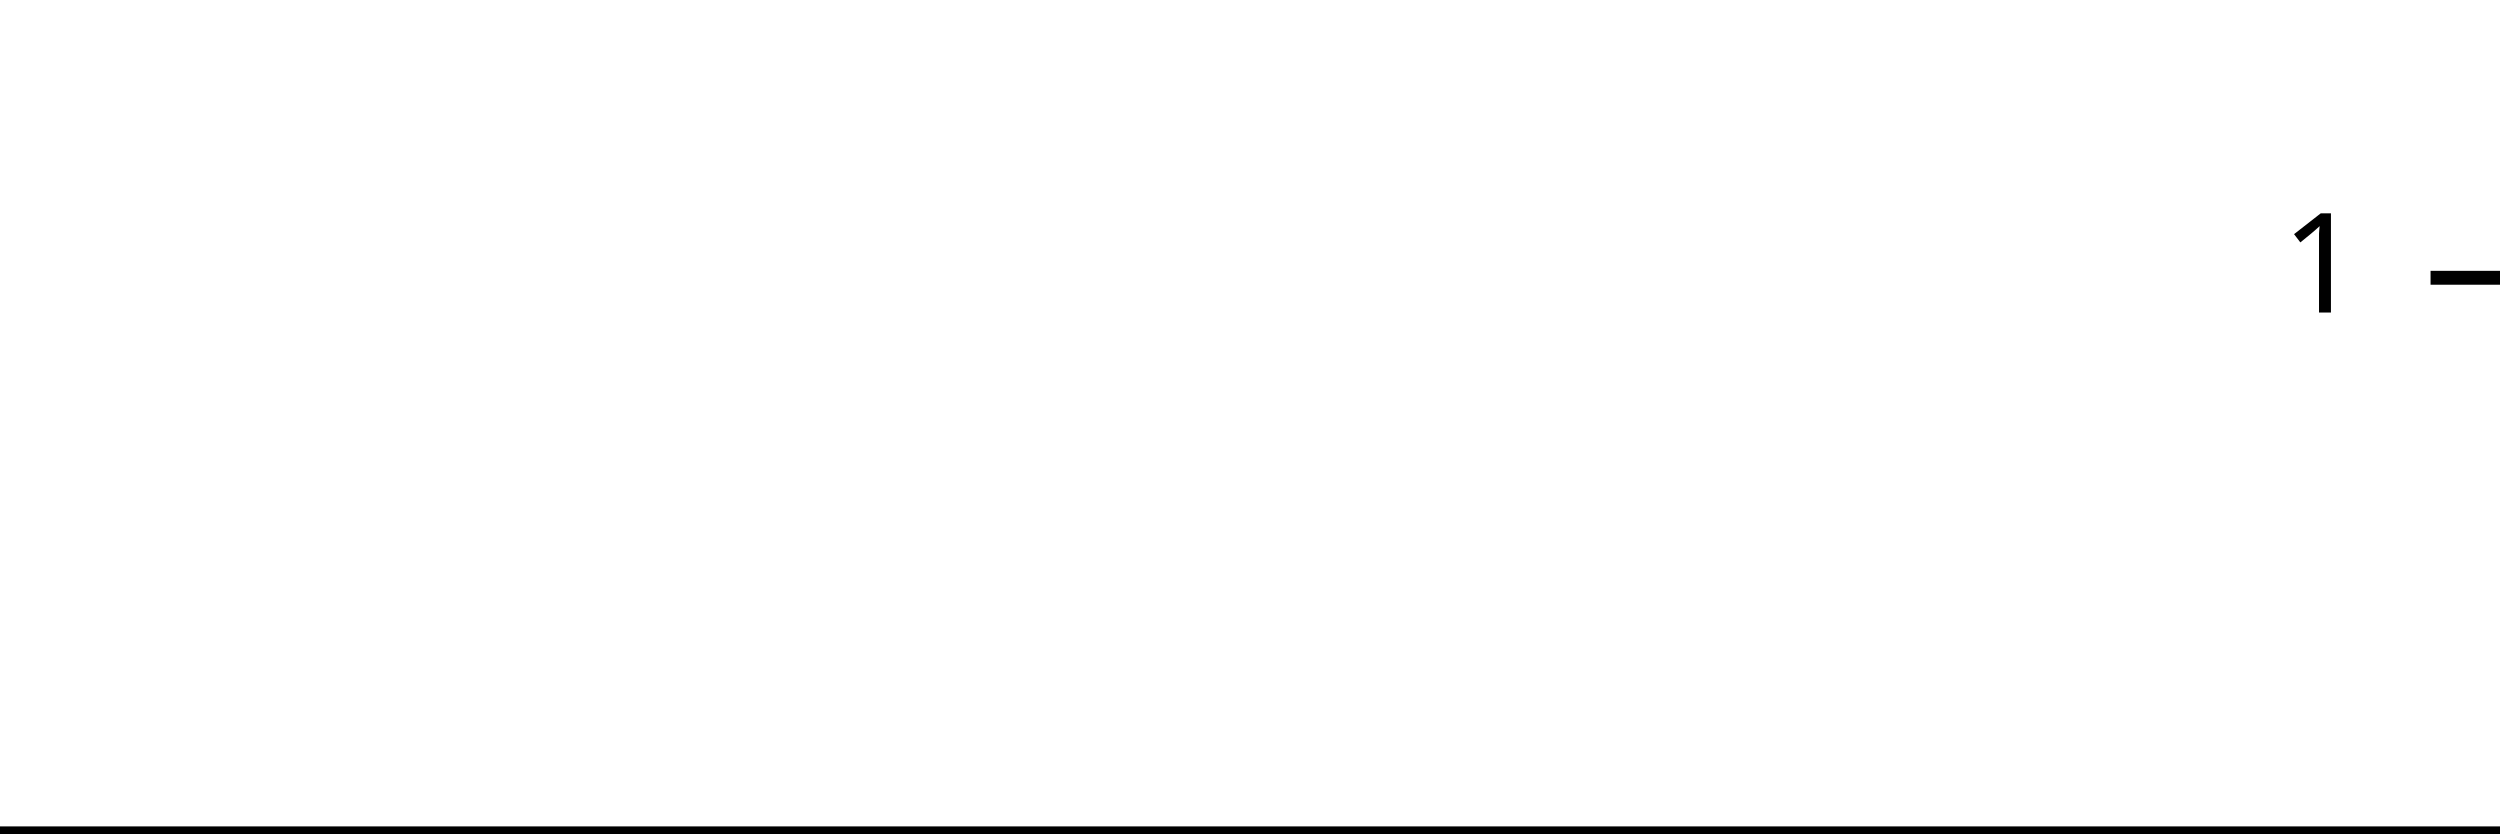
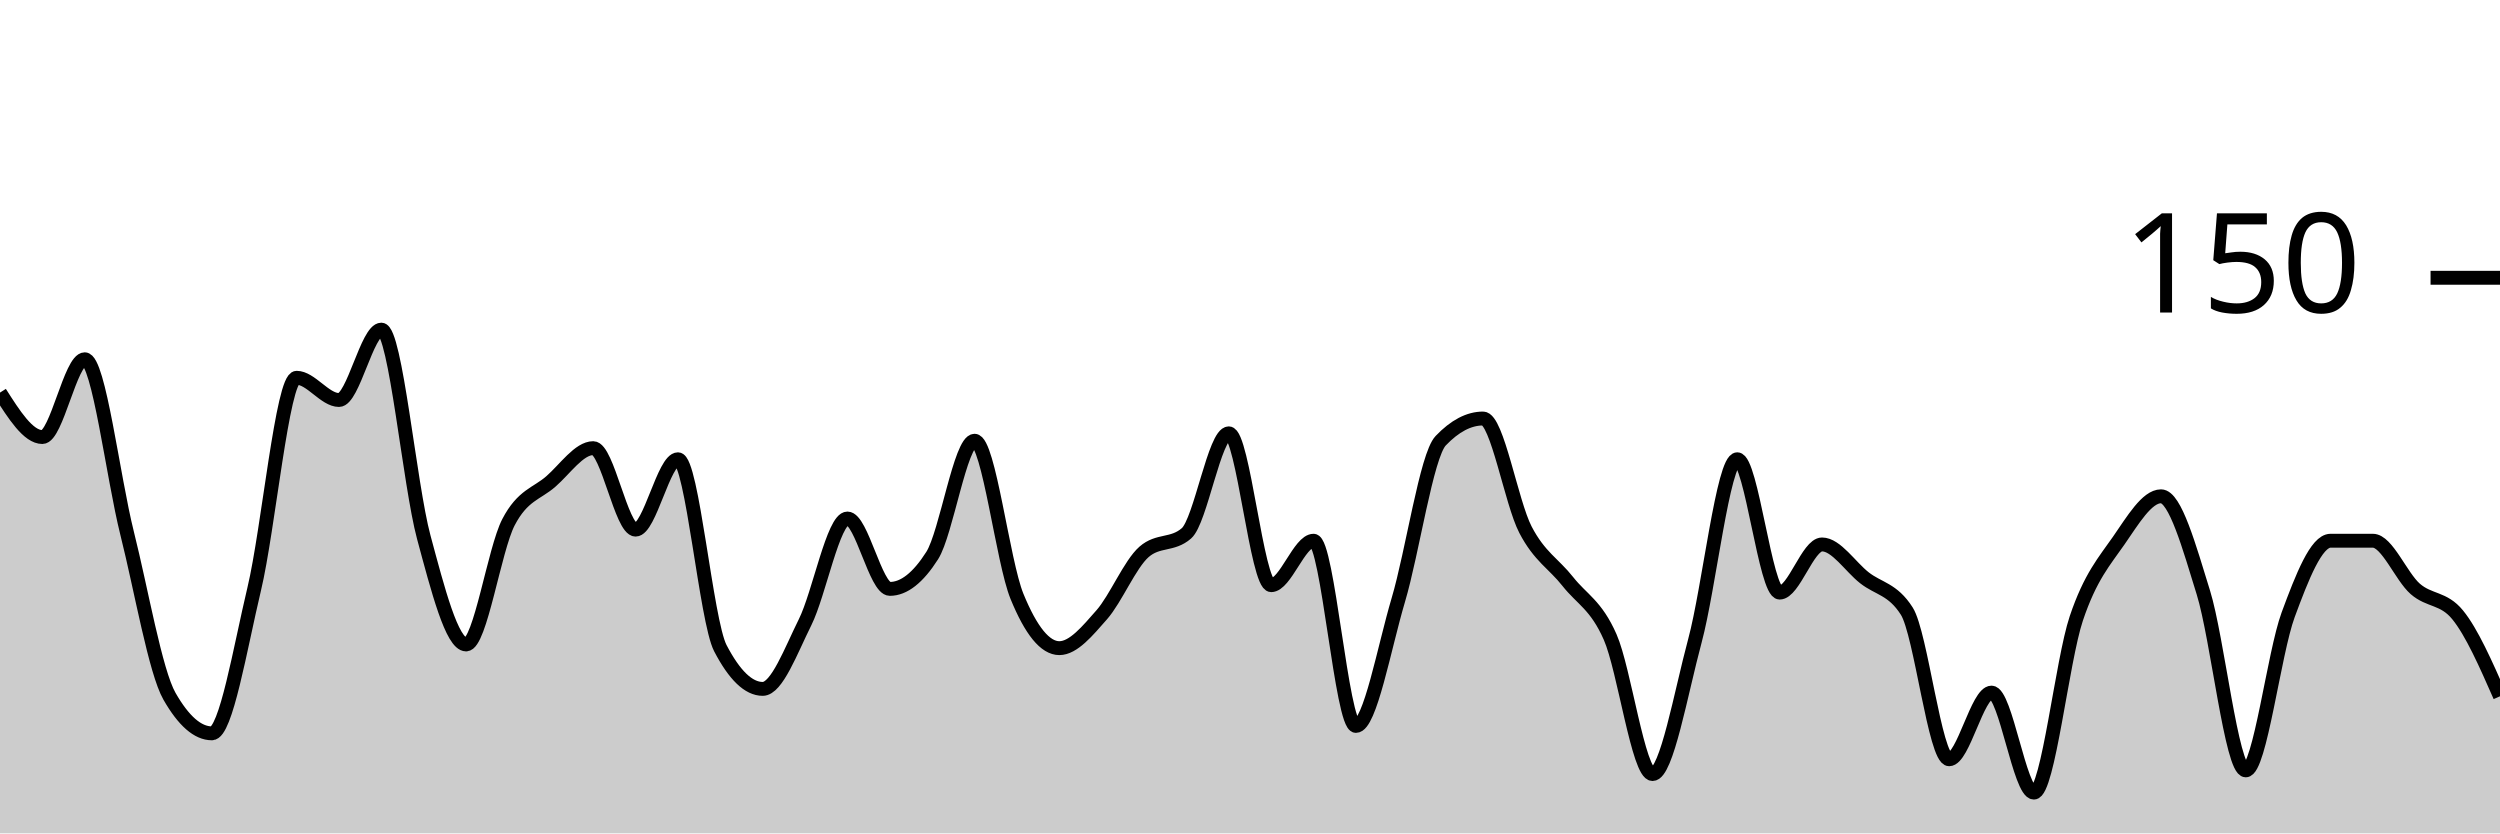
<svg xmlns="http://www.w3.org/2000/svg" viewBox="0 0 180 60">
  <g transform="translate(0,20)">
-     <path class="area" fill="rgba(0, 0, 0, 0.2)" d="M0,40C1.034,40,2.069,40,3.103,40C4.138,40,5.172,40,6.207,40C7.241,40,8.276,40,9.31,40C10.345,40,11.379,40,12.414,40C13.448,40,14.483,40,15.517,40C16.552,40,17.586,40,18.621,40C19.655,40,20.69,40,21.724,40C22.759,40,23.793,40,24.828,40C25.862,40,26.897,40,27.931,40C28.966,40,30,40,31.034,40C32.069,40,33.103,40,34.138,40C35.172,40,36.207,40,37.241,40C38.276,40,39.31,40,40.345,40C41.379,40,42.414,40,43.448,40C44.483,40,45.517,40,46.552,40C47.586,40,48.621,40,49.655,40C50.69,40,51.724,40,52.759,40C53.793,40,54.828,40,55.862,40C56.897,40,57.931,40,58.966,40C60,40,61.034,40,62.069,40C63.103,40,64.138,40,65.172,40C66.207,40,67.241,40,68.276,40C69.31,40,70.345,40,71.379,40C72.414,40,73.448,40,74.483,40C75.517,40,76.552,40,77.586,40C78.621,40,79.655,40,80.69,40C81.724,40,82.759,40,83.793,40C84.828,40,85.862,40,86.897,40C87.931,40,88.966,40,90,40C91.034,40,92.069,40,93.103,40C94.138,40,95.172,40,96.207,40C97.241,40,98.276,40,99.31,40C100.345,40,101.379,40,102.414,40C103.448,40,104.483,40,105.517,40C106.552,40,107.586,40,108.621,40C109.655,40,110.69,40,111.724,40C112.759,40,113.793,40,114.828,40C115.862,40,116.897,40,117.931,40C118.966,40,120,40,121.034,40C122.069,40,123.103,40,124.138,40C125.172,40,126.207,40,127.241,40C128.276,40,129.31,40,130.345,40C131.379,40,132.414,40,133.448,40C134.483,40,135.517,40,136.552,40C137.586,40,138.621,40,139.655,40C140.69,40,141.724,40,142.759,40C143.793,40,144.828,40,145.862,40C146.897,40,147.931,40,148.966,40C150,40,151.034,40,152.069,40C153.103,40,154.138,40,155.172,40C156.207,40,157.241,40,158.276,40C159.31,40,160.345,40,161.379,40C162.414,40,163.448,40,164.483,40C165.517,40,166.552,40,167.586,40C168.621,40,169.655,40,170.69,40C171.724,40,172.759,40,173.793,40C174.828,40,175.862,40,176.897,40C177.931,40,178.966,40,180,40L180,40C178.966,40,177.931,40,176.897,40C175.862,40,174.828,40,173.793,40C172.759,40,171.724,40,170.69,40C169.655,40,168.621,40,167.586,40C166.552,40,165.517,40,164.483,40C163.448,40,162.414,40,161.379,40C160.345,40,159.31,40,158.276,40C157.241,40,156.207,40,155.172,40C154.138,40,153.103,40,152.069,40C151.034,40,150,40,148.966,40C147.931,40,146.897,40,145.862,40C144.828,40,143.793,40,142.759,40C141.724,40,140.69,40,139.655,40C138.621,40,137.586,40,136.552,40C135.517,40,134.483,40,133.448,40C132.414,40,131.379,40,130.345,40C129.31,40,128.276,40,127.241,40C126.207,40,125.172,40,124.138,40C123.103,40,122.069,40,121.034,40C120,40,118.966,40,117.931,40C116.897,40,115.862,40,114.828,40C113.793,40,112.759,40,111.724,40C110.69,40,109.655,40,108.621,40C107.586,40,106.552,40,105.517,40C104.483,40,103.448,40,102.414,40C101.379,40,100.345,40,99.31,40C98.276,40,97.241,40,96.207,40C95.172,40,94.138,40,93.103,40C92.069,40,91.034,40,90,40C88.966,40,87.931,40,86.897,40C85.862,40,84.828,40,83.793,40C82.759,40,81.724,40,80.69,40C79.655,40,78.621,40,77.586,40C76.552,40,75.517,40,74.483,40C73.448,40,72.414,40,71.379,40C70.345,40,69.31,40,68.276,40C67.241,40,66.207,40,65.172,40C64.138,40,63.103,40,62.069,40C61.034,40,60,40,58.966,40C57.931,40,56.897,40,55.862,40C54.828,40,53.793,40,52.759,40C51.724,40,50.69,40,49.655,40C48.621,40,47.586,40,46.552,40C45.517,40,44.483,40,43.448,40C42.414,40,41.379,40,40.345,40C39.31,40,38.276,40,37.241,40C36.207,40,35.172,40,34.138,40C33.103,40,32.069,40,31.034,40C30,40,28.966,40,27.931,40C26.897,40,25.862,40,24.828,40C23.793,40,22.759,40,21.724,40C20.69,40,19.655,40,18.621,40C17.586,40,16.552,40,15.517,40C14.483,40,13.448,40,12.414,40C11.379,40,10.345,40,9.31,40C8.276,40,7.241,40,6.207,40C5.172,40,4.138,40,3.103,40C2.069,40,1.034,40,0,40Z" />
-     <path class="line" stroke="black" fill="none" d="M0,40C1.034,40,2.069,40,3.103,40C4.138,40,5.172,40,6.207,40C7.241,40,8.276,40,9.31,40C10.345,40,11.379,40,12.414,40C13.448,40,14.483,40,15.517,40C16.552,40,17.586,40,18.621,40C19.655,40,20.69,40,21.724,40C22.759,40,23.793,40,24.828,40C25.862,40,26.897,40,27.931,40C28.966,40,30,40,31.034,40C32.069,40,33.103,40,34.138,40C35.172,40,36.207,40,37.241,40C38.276,40,39.31,40,40.345,40C41.379,40,42.414,40,43.448,40C44.483,40,45.517,40,46.552,40C47.586,40,48.621,40,49.655,40C50.69,40,51.724,40,52.759,40C53.793,40,54.828,40,55.862,40C56.897,40,57.931,40,58.966,40C60,40,61.034,40,62.069,40C63.103,40,64.138,40,65.172,40C66.207,40,67.241,40,68.276,40C69.31,40,70.345,40,71.379,40C72.414,40,73.448,40,74.483,40C75.517,40,76.552,40,77.586,40C78.621,40,79.655,40,80.69,40C81.724,40,82.759,40,83.793,40C84.828,40,85.862,40,86.897,40C87.931,40,88.966,40,90,40C91.034,40,92.069,40,93.103,40C94.138,40,95.172,40,96.207,40C97.241,40,98.276,40,99.31,40C100.345,40,101.379,40,102.414,40C103.448,40,104.483,40,105.517,40C106.552,40,107.586,40,108.621,40C109.655,40,110.69,40,111.724,40C112.759,40,113.793,40,114.828,40C115.862,40,116.897,40,117.931,40C118.966,40,120,40,121.034,40C122.069,40,123.103,40,124.138,40C125.172,40,126.207,40,127.241,40C128.276,40,129.31,40,130.345,40C131.379,40,132.414,40,133.448,40C134.483,40,135.517,40,136.552,40C137.586,40,138.621,40,139.655,40C140.69,40,141.724,40,142.759,40C143.793,40,144.828,40,145.862,40C146.897,40,147.931,40,148.966,40C150,40,151.034,40,152.069,40C153.103,40,154.138,40,155.172,40C156.207,40,157.241,40,158.276,40C159.31,40,160.345,40,161.379,40C162.414,40,163.448,40,164.483,40C165.517,40,166.552,40,167.586,40C168.621,40,169.655,40,170.69,40C171.724,40,172.759,40,173.793,40C174.828,40,175.862,40,176.897,40C177.931,40,178.966,40,180,40" />
+     <path class="area" fill="rgba(0, 0, 0, 0.2)" d="M0,8.267C1.017,9.867,2.034,11.467,3.051,11.467C4.068,11.467,5.085,5.867,6.102,5.867C7.119,5.867,8.136,14.356,9.153,18.4C10.169,22.444,11.186,28.356,12.203,30.133C13.22,31.911,14.237,32.8,15.254,32.8C16.271,32.8,17.288,26.667,18.305,22.4C19.322,18.133,20.339,7.2,21.356,7.2C22.373,7.2,23.39,8.8,24.407,8.8C25.424,8.8,26.441,3.733,27.458,3.733C28.475,3.733,29.492,14.889,30.508,18.667C31.525,22.444,32.542,26.4,33.559,26.4C34.576,26.4,35.593,19.556,36.61,17.6C37.627,15.644,38.644,15.556,39.661,14.667C40.678,13.778,41.695,12.267,42.712,12.267C43.729,12.267,44.746,18.133,45.763,18.133C46.78,18.133,47.797,13.067,48.814,13.067C49.831,13.067,50.847,24.711,51.864,26.667C52.881,28.622,53.898,29.6,54.915,29.6C55.932,29.6,56.949,26.844,57.966,24.8C58.983,22.756,60,17.333,61.017,17.333C62.034,17.333,63.051,22.4,64.068,22.4C65.085,22.4,66.102,21.6,67.119,20C68.136,18.4,69.153,11.733,70.169,11.733C71.186,11.733,72.203,20.444,73.22,22.933C74.237,25.422,75.254,26.667,76.271,26.667C77.288,26.667,78.305,25.422,79.322,24.267C80.339,23.111,81.356,20.622,82.373,19.733C83.39,18.844,84.407,19.289,85.424,18.4C86.441,17.511,87.458,11.2,88.475,11.2C89.492,11.2,90.508,22.133,91.525,22.133C92.542,22.133,93.559,18.933,94.576,18.933C95.593,18.933,96.61,32.267,97.627,32.267C98.644,32.267,99.661,26.622,100.678,23.2C101.695,19.778,102.712,12.8,103.729,11.733C104.746,10.667,105.763,10.133,106.78,10.133C107.797,10.133,108.814,16.178,109.831,18.133C110.847,20.089,111.864,20.578,112.881,21.867C113.898,23.156,114.915,23.556,115.932,25.867C116.949,28.178,117.966,35.733,118.983,35.733C120,35.733,121.017,29.911,122.034,26.133C123.051,22.356,124.068,13.067,125.085,13.067C126.102,13.067,127.119,22.667,128.136,22.667C129.153,22.667,130.169,19.2,131.186,19.2C132.203,19.2,133.22,20.8,134.237,21.6C135.254,22.4,136.271,22.4,137.288,24C138.305,25.6,139.322,34.667,140.339,34.667C141.356,34.667,142.373,29.867,143.39,29.867C144.407,29.867,145.424,37.067,146.441,37.067C147.458,37.067,148.475,27.556,149.492,24.533C150.508,21.511,151.525,20.4,152.542,18.933C153.559,17.467,154.576,15.733,155.593,15.733C156.61,15.733,157.627,19.378,158.644,22.667C159.661,25.956,160.678,35.467,161.695,35.467C162.712,35.467,163.729,27.022,164.746,24.267C165.763,21.511,166.78,18.933,167.797,18.933C168.814,18.933,169.831,18.933,170.847,18.933C171.864,18.933,172.881,21.511,173.898,22.4C174.915,23.289,175.932,23.022,176.949,24.267C177.966,25.511,178.983,27.822,180,30.133L180,40C178.983,40,177.966,40,176.949,40C175.932,40,174.915,40,173.898,40C172.881,40,171.864,40,170.847,40C169.831,40,168.814,40,167.797,40C166.78,40,165.763,40,164.746,40C163.729,40,162.712,40,161.695,40C160.678,40,159.661,40,158.644,40C157.627,40,156.61,40,155.593,40C154.576,40,153.559,40,152.542,40C151.525,40,150.508,40,149.492,40C148.475,40,147.458,40,146.441,40C145.424,40,144.407,40,143.39,40C142.373,40,141.356,40,140.339,40C139.322,40,138.305,40,137.288,40C136.271,40,135.254,40,134.237,40C133.22,40,132.203,40,131.186,40C130.169,40,129.153,40,128.136,40C127.119,40,126.102,40,125.085,40C124.068,40,123.051,40,122.034,40C121.017,40,120,40,118.983,40C117.966,40,116.949,40,115.932,40C114.915,40,113.898,40,112.881,40C111.864,40,110.847,40,109.831,40C108.814,40,107.797,40,106.78,40C105.763,40,104.746,40,103.729,40C102.712,40,101.695,40,100.678,40C99.661,40,98.644,40,97.627,40C96.61,40,95.593,40,94.576,40C93.559,40,92.542,40,91.525,40C90.508,40,89.492,40,88.475,40C87.458,40,86.441,40,85.424,40C84.407,40,83.39,40,82.373,40C81.356,40,80.339,40,79.322,40C78.305,40,77.288,40,76.271,40C75.254,40,74.237,40,73.22,40C72.203,40,71.186,40,70.169,40C69.153,40,68.136,40,67.119,40C66.102,40,65.085,40,64.068,40C63.051,40,62.034,40,61.017,40C60,40,58.983,40,57.966,40C56.949,40,55.932,40,54.915,40C53.898,40,52.881,40,51.864,40C50.847,40,49.831,40,48.814,40C47.797,40,46.78,40,45.763,40C44.746,40,43.729,40,42.712,40C41.695,40,40.678,40,39.661,40C38.644,40,37.627,40,36.61,40C35.593,40,34.576,40,33.559,40C32.542,40,31.525,40,30.508,40C29.492,40,28.475,40,27.458,40C26.441,40,25.424,40,24.407,40C23.39,40,22.373,40,21.356,40C20.339,40,19.322,40,18.305,40C17.288,40,16.271,40,15.254,40C14.237,40,13.22,40,12.203,40C11.186,40,10.169,40,9.153,40C8.136,40,7.119,40,6.102,40C5.085,40,4.068,40,3.051,40C2.034,40,1.017,40,0,40Z" />
+     <path class="line" stroke="black" fill="none" d="M0,8.267C1.017,9.867,2.034,11.467,3.051,11.467C4.068,11.467,5.085,5.867,6.102,5.867C7.119,5.867,8.136,14.356,9.153,18.4C10.169,22.444,11.186,28.356,12.203,30.133C13.22,31.911,14.237,32.8,15.254,32.8C16.271,32.8,17.288,26.667,18.305,22.4C19.322,18.133,20.339,7.2,21.356,7.2C22.373,7.2,23.39,8.8,24.407,8.8C25.424,8.8,26.441,3.733,27.458,3.733C28.475,3.733,29.492,14.889,30.508,18.667C31.525,22.444,32.542,26.4,33.559,26.4C34.576,26.4,35.593,19.556,36.61,17.6C37.627,15.644,38.644,15.556,39.661,14.667C40.678,13.778,41.695,12.267,42.712,12.267C43.729,12.267,44.746,18.133,45.763,18.133C46.78,18.133,47.797,13.067,48.814,13.067C49.831,13.067,50.847,24.711,51.864,26.667C52.881,28.622,53.898,29.6,54.915,29.6C55.932,29.6,56.949,26.844,57.966,24.8C58.983,22.756,60,17.333,61.017,17.333C62.034,17.333,63.051,22.4,64.068,22.4C65.085,22.4,66.102,21.6,67.119,20C68.136,18.4,69.153,11.733,70.169,11.733C71.186,11.733,72.203,20.444,73.22,22.933C74.237,25.422,75.254,26.667,76.271,26.667C77.288,26.667,78.305,25.422,79.322,24.267C80.339,23.111,81.356,20.622,82.373,19.733C83.39,18.844,84.407,19.289,85.424,18.4C86.441,17.511,87.458,11.2,88.475,11.2C89.492,11.2,90.508,22.133,91.525,22.133C92.542,22.133,93.559,18.933,94.576,18.933C95.593,18.933,96.61,32.267,97.627,32.267C98.644,32.267,99.661,26.622,100.678,23.2C101.695,19.778,102.712,12.8,103.729,11.733C104.746,10.667,105.763,10.133,106.78,10.133C107.797,10.133,108.814,16.178,109.831,18.133C110.847,20.089,111.864,20.578,112.881,21.867C113.898,23.156,114.915,23.556,115.932,25.867C116.949,28.178,117.966,35.733,118.983,35.733C120,35.733,121.017,29.911,122.034,26.133C123.051,22.356,124.068,13.067,125.085,13.067C126.102,13.067,127.119,22.667,128.136,22.667C129.153,22.667,130.169,19.2,131.186,19.2C132.203,19.2,133.22,20.8,134.237,21.6C135.254,22.4,136.271,22.4,137.288,24C138.305,25.6,139.322,34.667,140.339,34.667C141.356,34.667,142.373,29.867,143.39,29.867C144.407,29.867,145.424,37.067,146.441,37.067C147.458,37.067,148.475,27.556,149.492,24.533C150.508,21.511,151.525,20.4,152.542,18.933C153.559,17.467,154.576,15.733,155.593,15.733C156.61,15.733,157.627,19.378,158.644,22.667C159.661,25.956,160.678,35.467,161.695,35.467C162.712,35.467,163.729,27.022,164.746,24.267C165.763,21.511,166.78,18.933,167.797,18.933C168.814,18.933,169.831,18.933,170.847,18.933C171.864,18.933,172.881,21.511,173.898,22.4C174.915,23.289,175.932,23.022,176.949,24.267C177.966,25.511,178.983,27.822,180,30.133" />
    <path class="axis-ceiling" stroke-width="1" stroke="black" fill="none" d="M175,0L180,0" />
-     <text class="axis-ceiling-label" font-family="sans-serif" text-anchor="end" font-size="10px" x="170" y="2.5">1</text>
+     <text class="axis-ceiling-label" font-family="sans-serif" text-anchor="end" font-size="10px" x="170" y="2.5">150</text>
  </g>
</svg>
